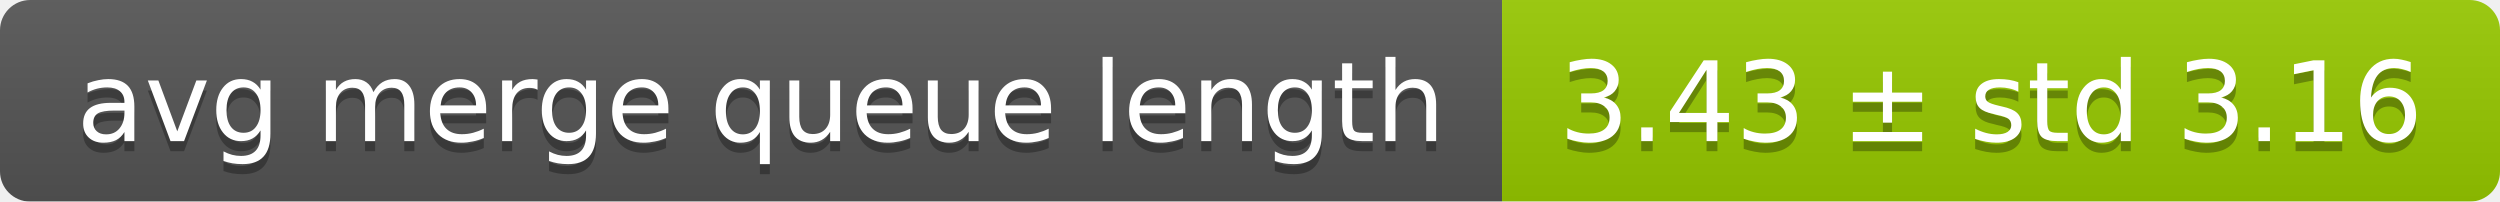
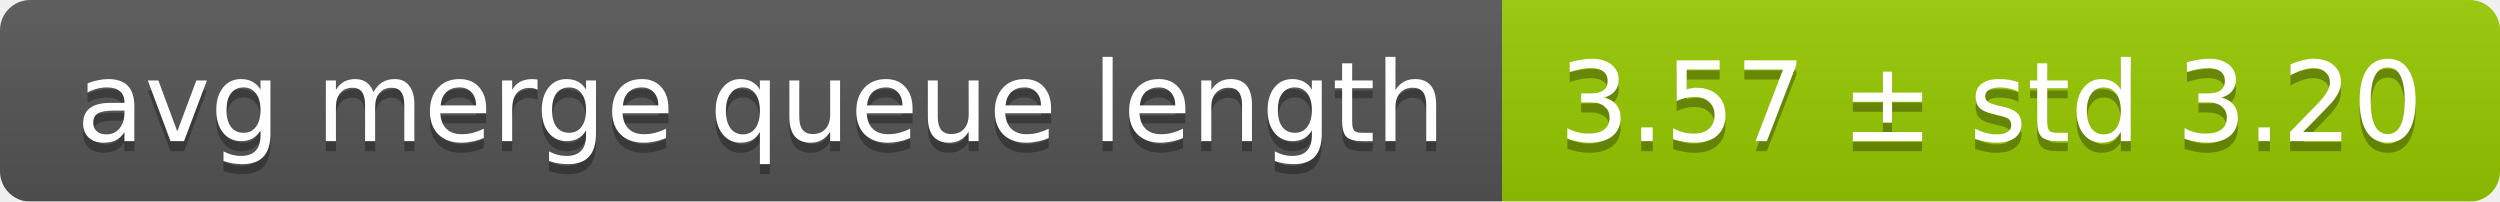
<svg xmlns="http://www.w3.org/2000/svg" width="248" height="20">
  <linearGradient id="smooth" x2="0" y2="100%">
    <stop offset="0" stop-color="#bbb" stop-opacity=".1" />
    <stop offset="1" stop-opacity=".1" />
  </linearGradient>
  <mask id="round">
    <rect width="248" height="20" rx="3" fill="#fff" />
  </mask>
  <g mask="url(#round)">
    <rect width="149" height="20" fill="#555" />
    <rect x="149" width="99" height="20" fill="#97ca00" />
    <rect width="248" height="20" fill="url(#smooth)" />
  </g>
  <g fill="#fff" text-anchor="middle" font-family="DejaVu Sans,Verdana,Geneva,sans-serif" font-size="11">
    <text x="75.5" y="15" fill="#010101" fill-opacity=".3">avg merge queue length</text>
    <text x="75.5" y="14">avg merge queue length</text>
-     <text x="197.5" y="15" fill="#010101" fill-opacity=".3">3.43 ± std 3.16</text>
-     <text x="197.5" y="14">3.43 ± std 3.16</text>
+     <text x="197.5" y="15" fill="#010101" fill-opacity=".3">3.57 ± std 3.20</text>
+     <text x="197.5" y="14">3.57 ± std 3.20</text>
  </g>
</svg>
